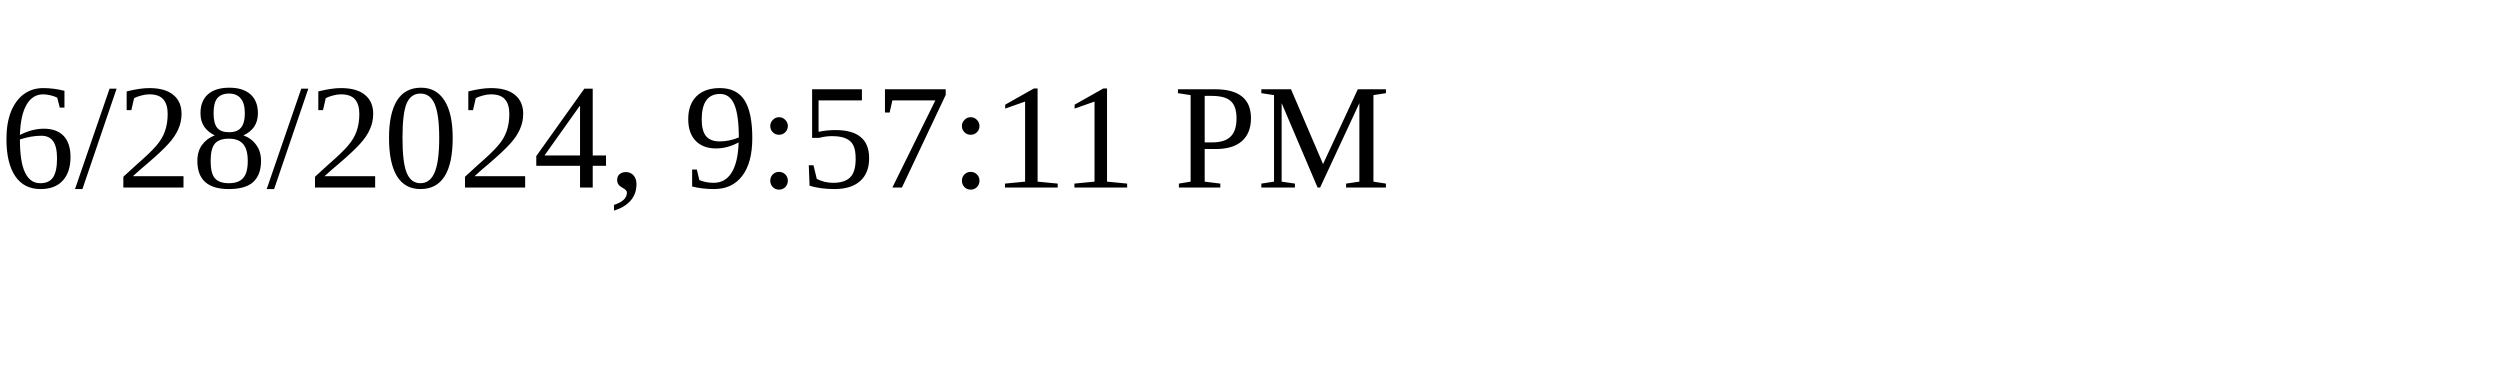
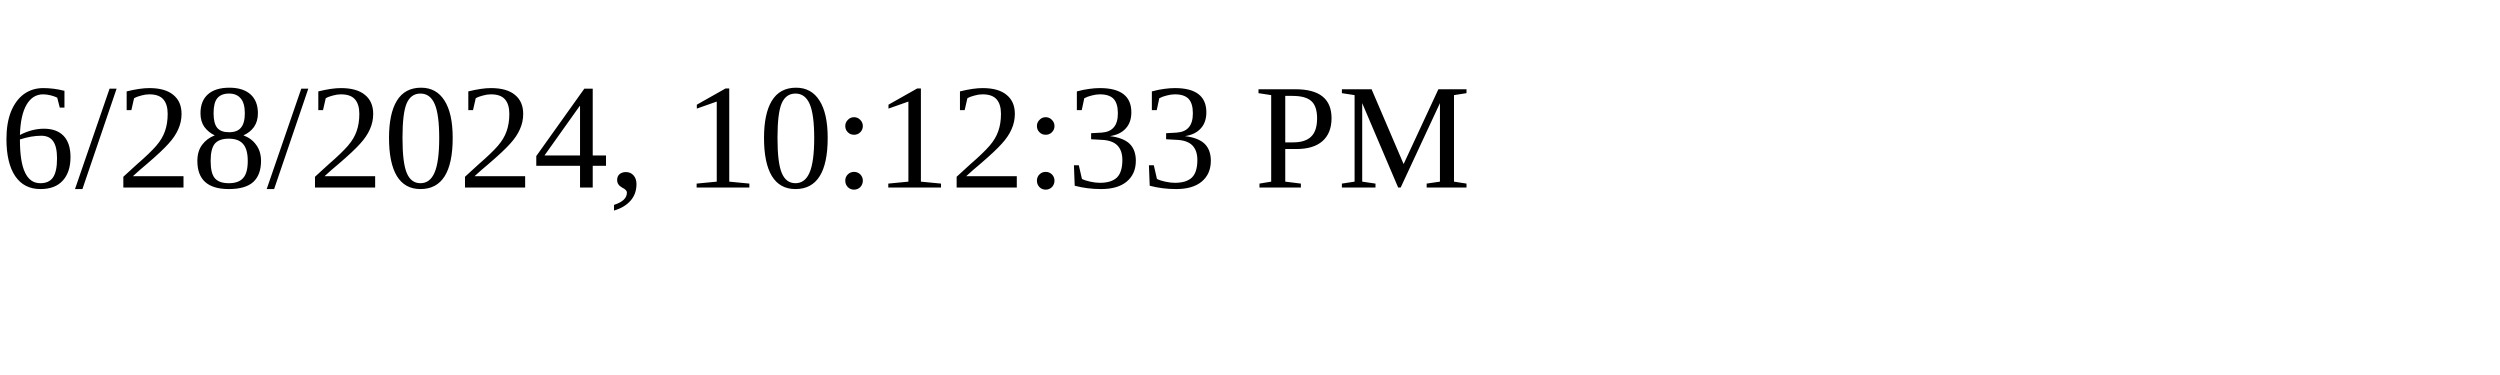
<svg xmlns="http://www.w3.org/2000/svg" height="30" width="200">
-   <text x="0" y="15">6/28/2024, 9:57:11 PM</text>
+   <text x="0" y="15">6/28/2024, 10:12:33 PM</text>
</svg>
